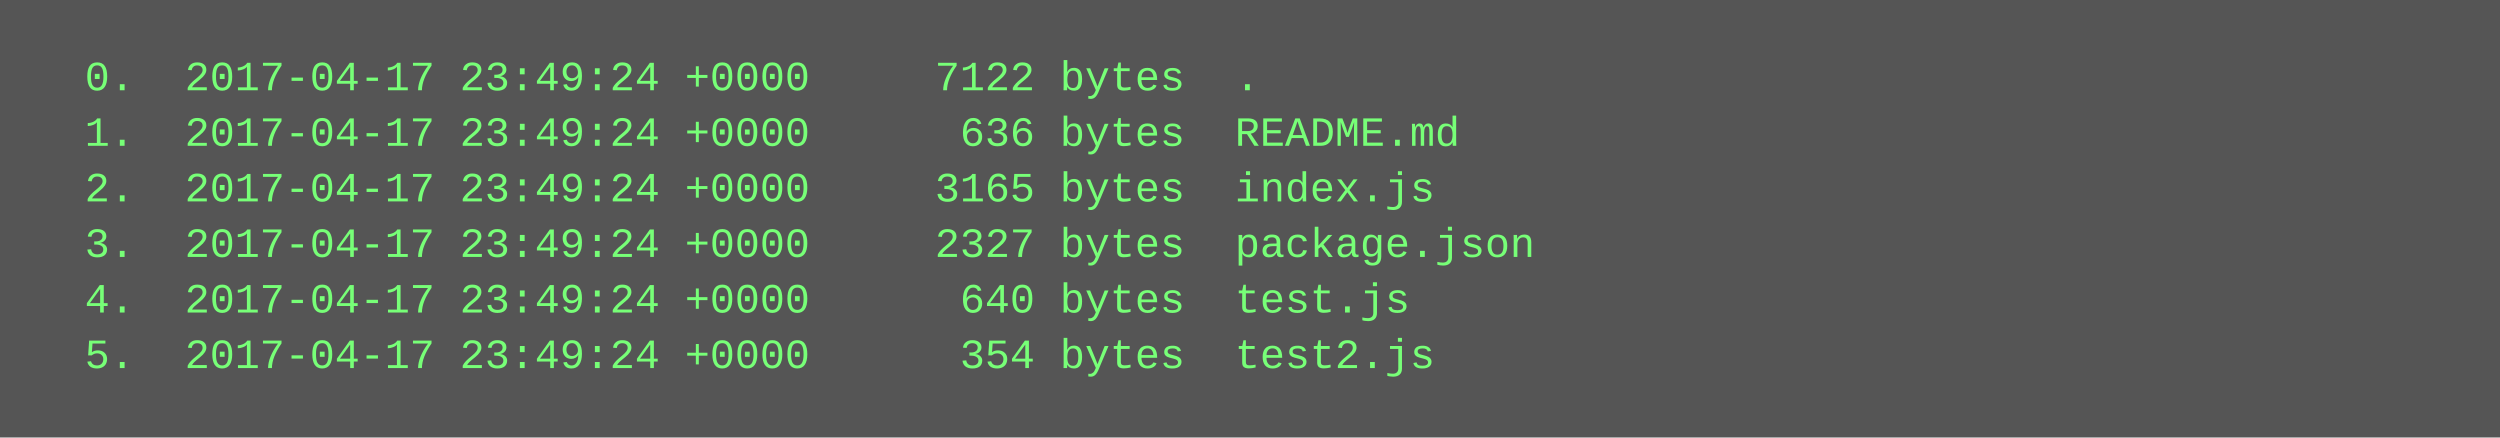
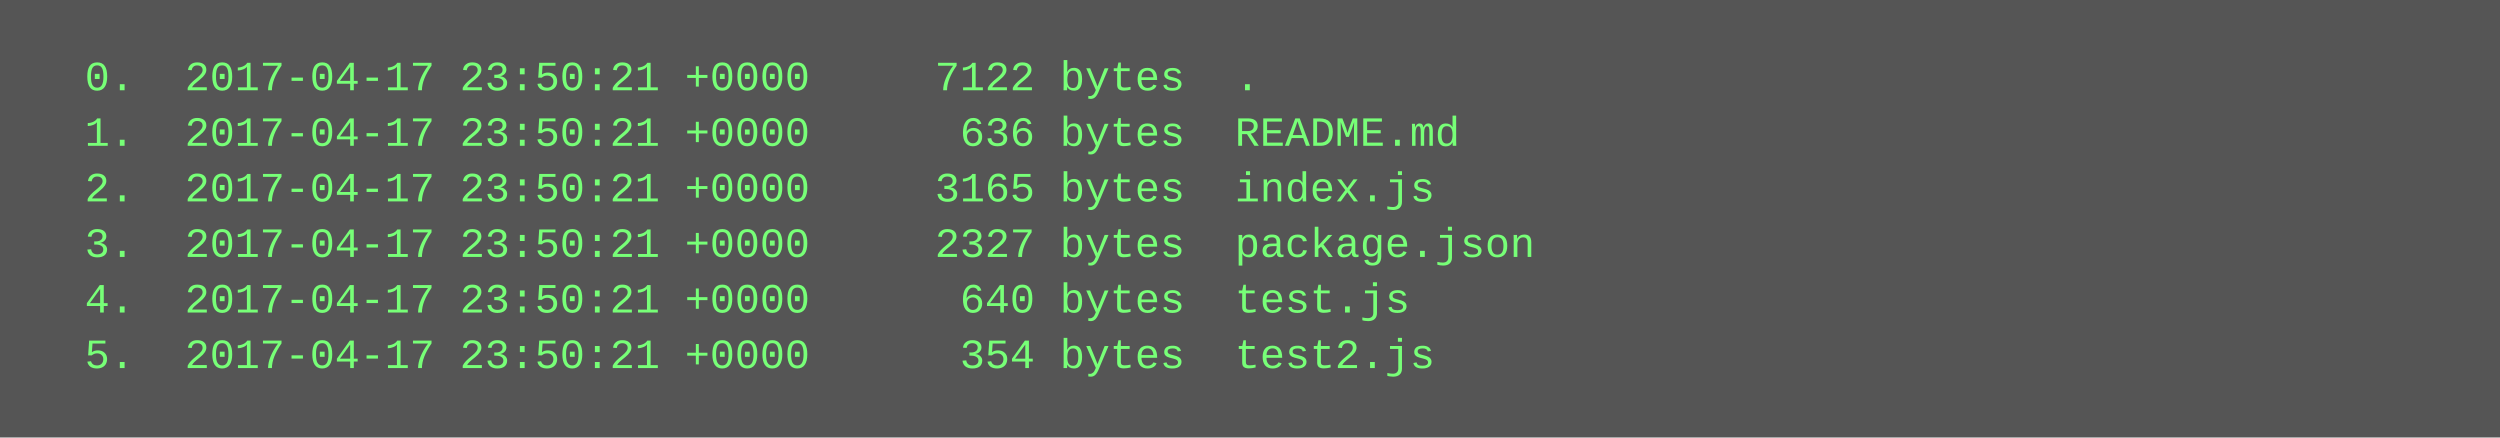
<svg xmlns="http://www.w3.org/2000/svg" height="126" width="720">
  <rect height="126" fill="#555" width="720" />
  <text fill="#7f7" font-family="Courier New" font-size="12" xml:space="preserve">
-     <tspan x="10" y="26">  0.  2017-04-17 23:49:24 +0000     7122 bytes  .</tspan>
-     <tspan x="10" y="42">  1.  2017-04-17 23:49:24 +0000      636 bytes  README.md</tspan>
-     <tspan x="10" y="58">  2.  2017-04-17 23:49:24 +0000     3165 bytes  index.js</tspan>
-     <tspan x="10" y="74">  3.  2017-04-17 23:49:24 +0000     2327 bytes  package.json</tspan>
-     <tspan x="10" y="90">  4.  2017-04-17 23:49:24 +0000      640 bytes  test.js</tspan>
-     <tspan x="10" y="106">  5.  2017-04-17 23:49:24 +0000      354 bytes  test2.js</tspan>
+     <tspan x="10" y="26">  0.  2017-04-17 23:50:21 +0000     7122 bytes  .</tspan>
+     <tspan x="10" y="42">  1.  2017-04-17 23:50:21 +0000      636 bytes  README.md</tspan>
+     <tspan x="10" y="58">  2.  2017-04-17 23:50:21 +0000     3165 bytes  index.js</tspan>
+     <tspan x="10" y="74">  3.  2017-04-17 23:50:21 +0000     2327 bytes  package.json</tspan>
+     <tspan x="10" y="90">  4.  2017-04-17 23:50:21 +0000      640 bytes  test.js</tspan>
+     <tspan x="10" y="106">  5.  2017-04-17 23:50:21 +0000      354 bytes  test2.js</tspan>
  </text>
</svg>
